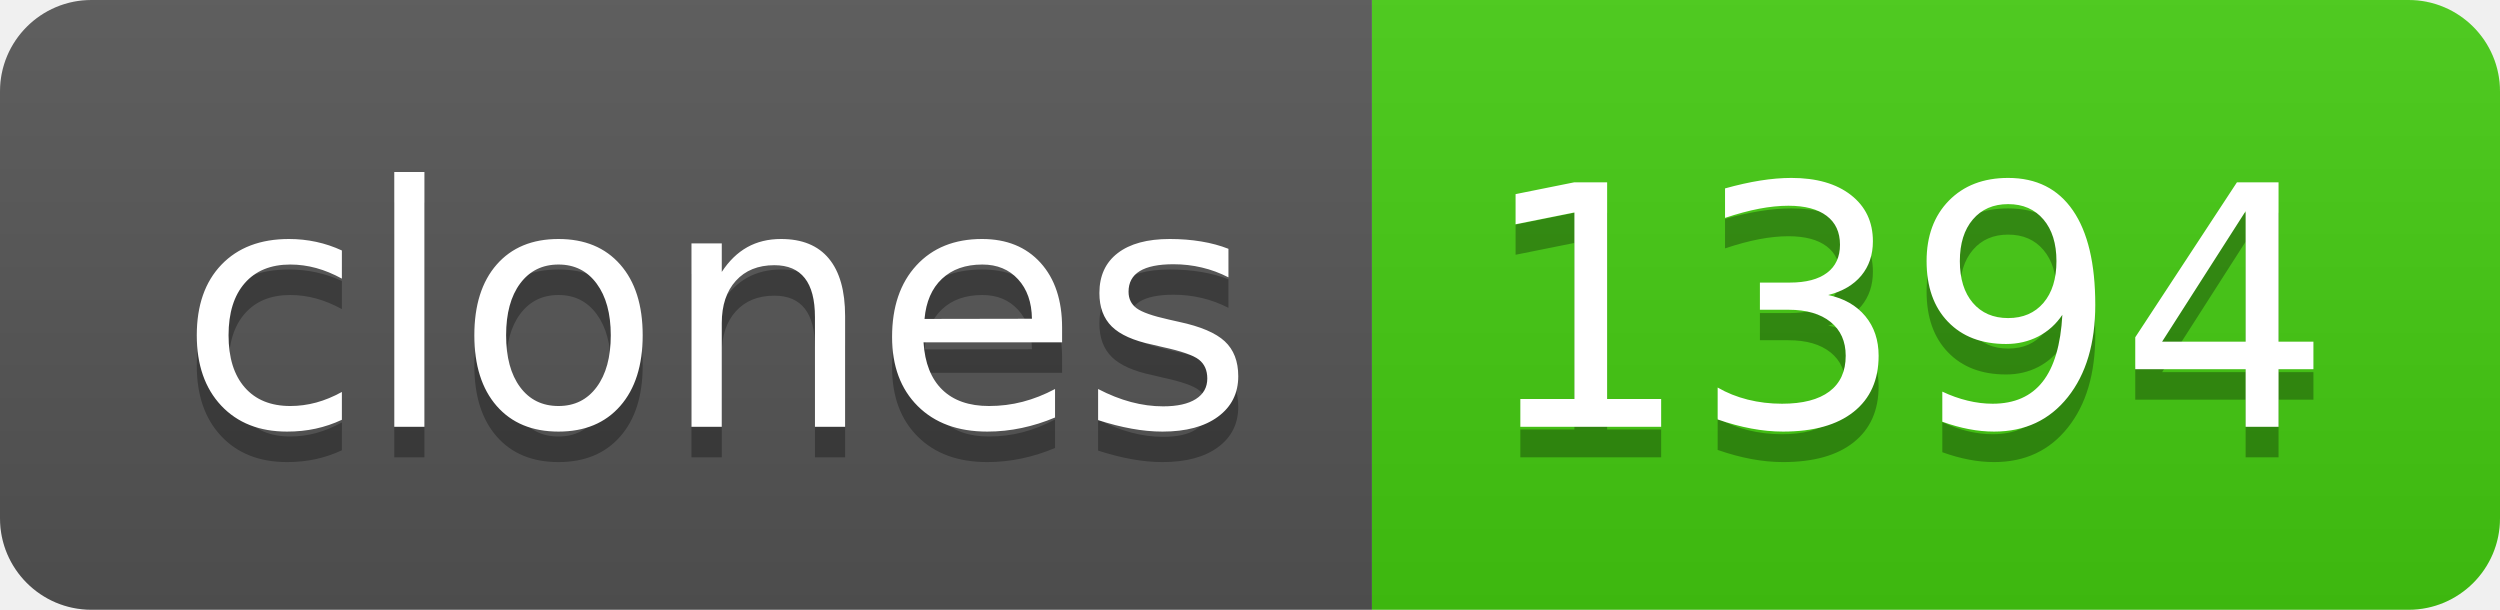
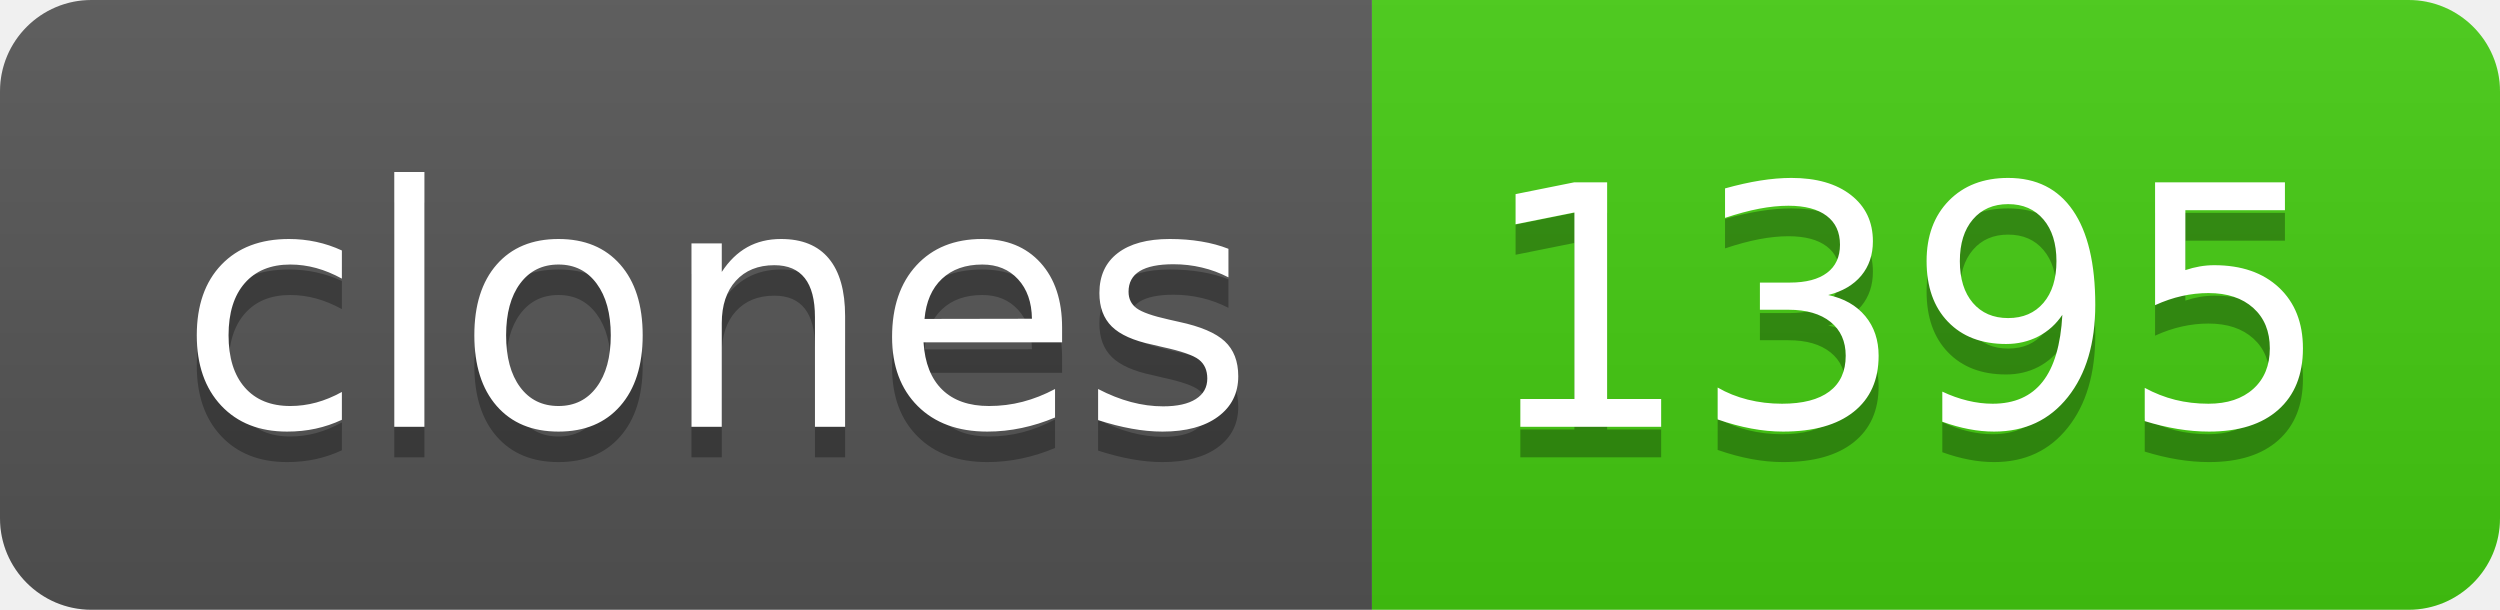
- <svg xmlns="http://www.w3.org/2000/svg" width="82" height="20" role="img" aria-label="clones: 1394">
+ <svg xmlns="http://www.w3.org/2000/svg" width="82" height="20" role="img" aria-label="clones: 1395">
  <linearGradient id="s" x2="0" y2="100%">
    <stop offset="0" stop-color="#bbb" stop-opacity=".1" />
    <stop offset="1" stop-opacity=".1" />
  </linearGradient>
  <clipPath id="r">
    <rect width="82" height="20" rx="3" fill="#fff" />
  </clipPath>
  <g clip-path="url(#r)">
    <rect width="45" height="20" fill="#555" />
    <rect x="45" width="37" height="20" fill="#4c1" />
    <rect width="82" height="20" fill="url(#s)" />
  </g>
  <g fill="#fff" text-anchor="middle" font-family="Verdana,Geneva,DejaVu Sans,sans-serif" text-rendering="geometricPrecision" font-size="110">
    <text aria-hidden="true" x="235" y="150" fill="#010101" fill-opacity=".3" transform="scale(.1)" textLength="350">clones</text>
    <text x="235" y="140" transform="scale(.1)" fill="#fff" textLength="350">clones</text>
-     <text aria-hidden="true" x="625" y="150" fill="#010101" fill-opacity=".3" transform="scale(.1)" textLength="270">1394</text>
-     <text x="625" y="140" transform="scale(.1)" fill="#fff" textLength="270">1394</text>
+     <text aria-hidden="true" x="625" y="150" fill="#010101" fill-opacity=".3" transform="scale(.1)" textLength="270">1395</text>
+     <text x="625" y="140" transform="scale(.1)" fill="#fff" textLength="270">1395</text>
  </g>
</svg>
